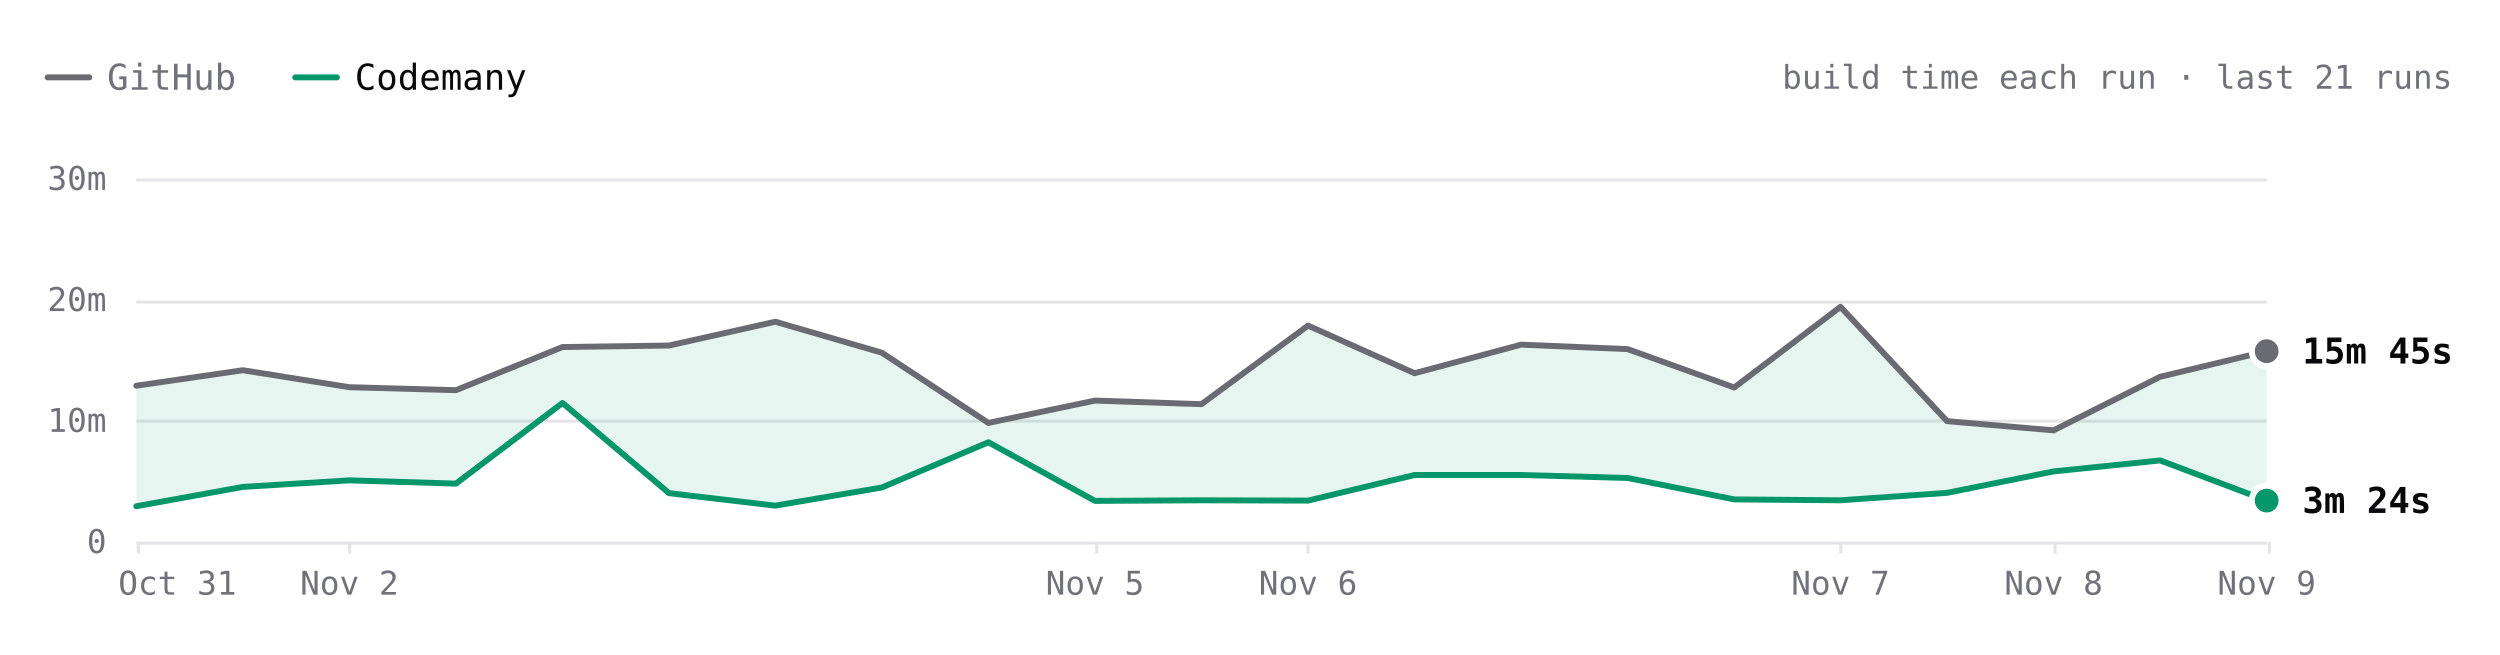
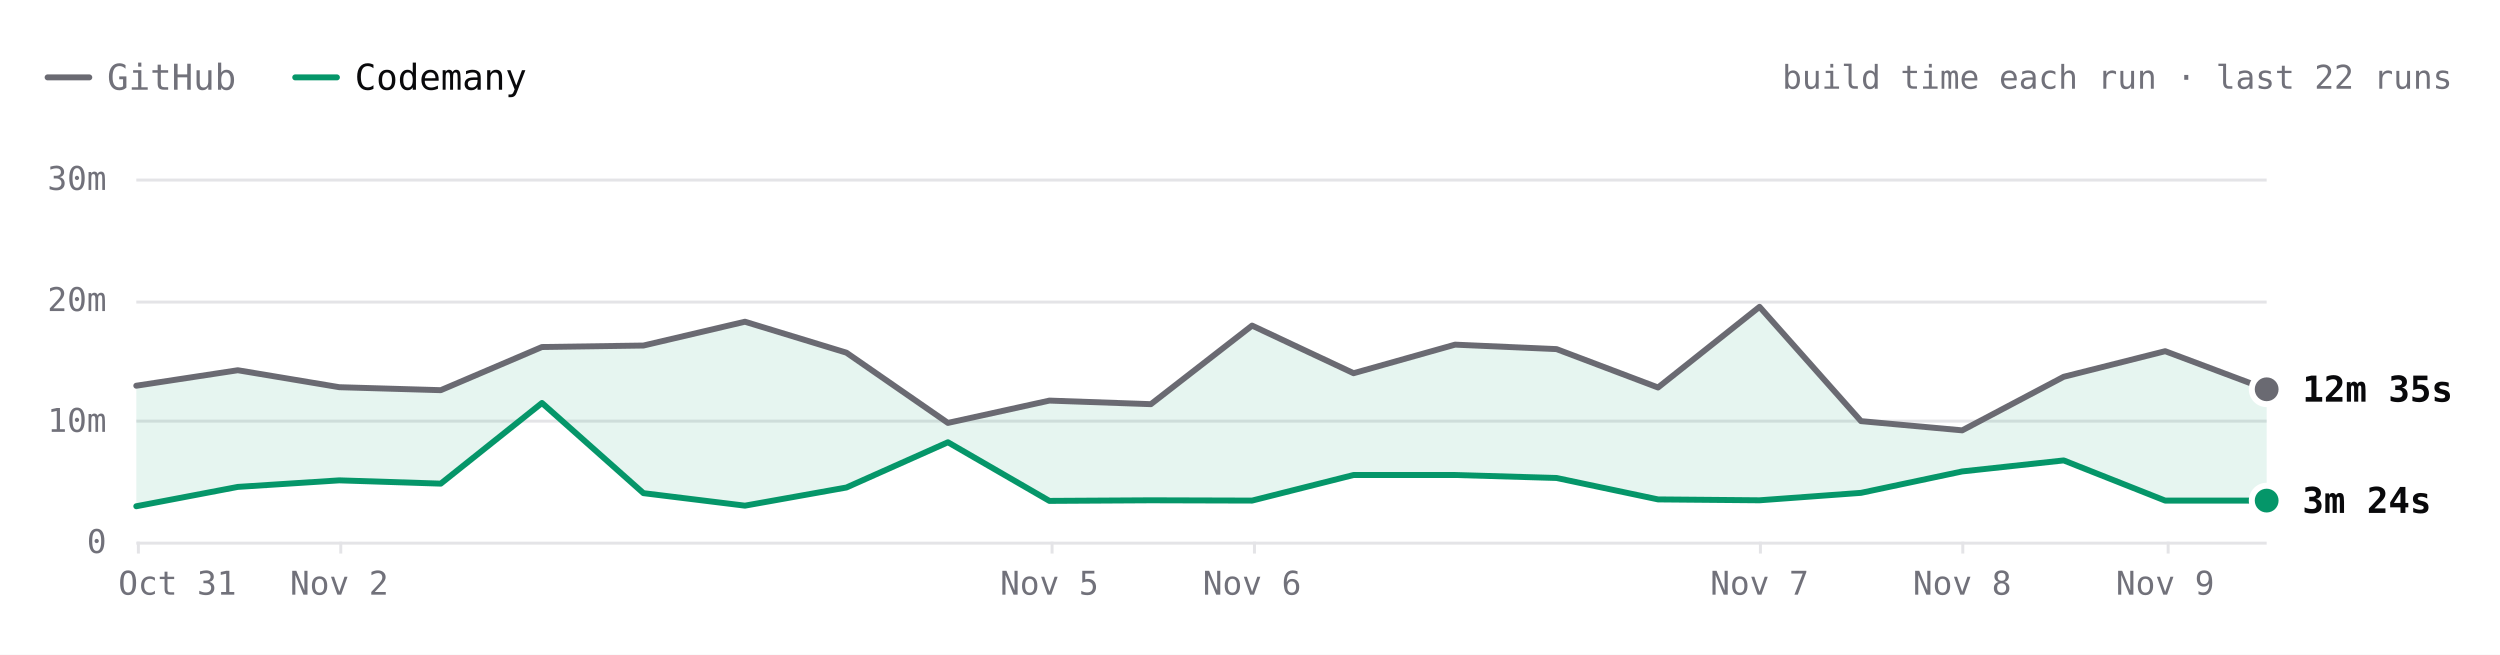
- <svg xmlns="http://www.w3.org/2000/svg" viewBox="0 0 840 220" width="840" height="220" role="img" aria-label="SwiftLint build time each run over the last 21 runs. Latest: GitHub 15m 45s, Codemany 3m 24s. Overall: 3.1× faster." font-family="'JetBrains Mono', ui-monospace, SFMono-Regular, Menlo, monospace" style="max-width:100%;height:auto;font-variant-numeric:tabular-nums">
+ <svg xmlns="http://www.w3.org/2000/svg" viewBox="0 0 840 220" width="840" height="220" role="img" aria-label="SwiftLint build time each run over the last 22 runs. Latest: GitHub 12m 35s, Codemany 3m 24s. Overall: 3.2× faster." font-family="'JetBrains Mono', ui-monospace, SFMono-Regular, Menlo, monospace" style="max-width:100%;height:auto;font-variant-numeric:tabular-nums">
  <rect width="840" height="220" fill="#ffffff" />
  <path d="M16 26h14" stroke="#6a6a72" stroke-width="2" stroke-linecap="round" />
  <text x="36" y="26" font-size="12" fill="#71717a" dominant-baseline="central">GitHub</text>
  <path d="M99.2 26h14" stroke="#059669" stroke-width="2" stroke-linecap="round" />
  <text x="119.2" y="26" font-size="12" fill="#09090b" dominant-baseline="central">Codemany</text>
-   <text x="824" y="26" font-size="11" fill="#71717a" text-anchor="end" dominant-baseline="central">build time each run · last 21 runs</text>
+   <text x="824" y="26" font-size="11" fill="#71717a" text-anchor="end" dominant-baseline="central">build time each run · last 22 runs</text>
  <path d="M45.8 182.5L761.6 182.5" stroke="#e4e4e7" stroke-width="1" fill="none" />
  <text x="35.8" y="182" font-size="11" fill="#71717a" text-anchor="end" dominant-baseline="central">0</text>
  <path d="M45.8 141.5L761.6 141.5" stroke="#e4e4e7" stroke-width="1" fill="none" />
  <text x="35.8" y="141.3" font-size="11" fill="#71717a" text-anchor="end" dominant-baseline="central">10m</text>
  <path d="M45.8 101.5L761.6 101.5" stroke="#e4e4e7" stroke-width="1" fill="none" />
  <text x="35.8" y="100.7" font-size="11" fill="#71717a" text-anchor="end" dominant-baseline="central">20m</text>
  <path d="M45.8 60.5L761.6 60.5" stroke="#e4e4e7" stroke-width="1" fill="none" />
  <text x="35.8" y="60" font-size="11" fill="#71717a" text-anchor="end" dominant-baseline="central">30m</text>
-   <path d="M762.5 182L762.5 186" stroke="#e4e4e7" stroke-width="1" fill="none" />
-   <text x="761.6" y="196" font-size="11" fill="#71717a" text-anchor="middle" dominant-baseline="central">Nov 9</text>
-   <path d="M690.5 182L690.5 186" stroke="#e4e4e7" stroke-width="1" fill="none" />
-   <text x="690" y="196" font-size="11" fill="#71717a" text-anchor="middle" dominant-baseline="central">Nov 8</text>
-   <path d="M618.5 182L618.5 186" stroke="#e4e4e7" stroke-width="1" fill="none" />
-   <text x="618.4" y="196" font-size="11" fill="#71717a" text-anchor="middle" dominant-baseline="central">Nov 7</text>
-   <path d="M439.5 182L439.5 186" stroke="#e4e4e7" stroke-width="1" fill="none" />
-   <text x="439.5" y="196" font-size="11" fill="#71717a" text-anchor="middle" dominant-baseline="central">Nov 6</text>
-   <path d="M368.5 182L368.5 186" stroke="#e4e4e7" stroke-width="1" fill="none" />
-   <text x="367.9" y="196" font-size="11" fill="#71717a" text-anchor="middle" dominant-baseline="central">Nov 5</text>
-   <path d="M117.5 182L117.5 186" stroke="#e4e4e7" stroke-width="1" fill="none" />
-   <text x="117.4" y="196" font-size="11" fill="#71717a" text-anchor="middle" dominant-baseline="central">Nov 2</text>
+   <path d="M728.5 182L728.5 186" stroke="#e4e4e7" stroke-width="1" fill="none" />
+   <text x="727.5" y="196" font-size="11" fill="#71717a" text-anchor="middle" dominant-baseline="central">Nov 9</text>
+   <path d="M659.5 182L659.5 186" stroke="#e4e4e7" stroke-width="1" fill="none" />
+   <text x="659.3" y="196" font-size="11" fill="#71717a" text-anchor="middle" dominant-baseline="central">Nov 8</text>
+   <path d="M591.5 182L591.5 186" stroke="#e4e4e7" stroke-width="1" fill="none" />
+   <text x="591.2" y="196" font-size="11" fill="#71717a" text-anchor="middle" dominant-baseline="central">Nov 7</text>
+   <path d="M421.5 182L421.5 186" stroke="#e4e4e7" stroke-width="1" fill="none" />
+   <text x="420.7" y="196" font-size="11" fill="#71717a" text-anchor="middle" dominant-baseline="central">Nov 6</text>
+   <path d="M353.5 182L353.5 186" stroke="#e4e4e7" stroke-width="1" fill="none" />
+   <text x="352.6" y="196" font-size="11" fill="#71717a" text-anchor="middle" dominant-baseline="central">Nov 5</text>
+   <path d="M114.5 182L114.5 186" stroke="#e4e4e7" stroke-width="1" fill="none" />
+   <text x="114" y="196" font-size="11" fill="#71717a" text-anchor="middle" dominant-baseline="central">Nov 2</text>
  <path d="M46.5 182L46.5 186" stroke="#e4e4e7" stroke-width="1" fill="none" />
  <text x="59.6" y="196" font-size="11" fill="#71717a" text-anchor="middle" dominant-baseline="central">Oct 31</text>
-   <path d="M45.8 129.6L81.6 124.4L117.4 130.1L153.2 131.1L189 116.6L224.8 116.1L260.5 108.1L296.3 118.5L332.1 142.1L367.9 134.6L403.7 135.8L439.5 109.4L475.3 125.4L511.1 115.8L546.9 117.3L582.7 130.2L618.4 103.1L654.2 141.5L690 144.6L725.8 126.6L761.6 118L761.6 168.2L725.8 154.7L690 158.4L654.2 165.6L618.4 168.1L582.7 167.8L546.9 160.6L511.1 159.6L475.3 159.6L439.5 168.2L403.7 168.1L367.9 168.3L332.1 148.6L296.3 163.8L260.5 169.9L224.8 165.7L189 135.4L153.2 162.5L117.4 161.4L81.6 163.6L45.8 170.1Z" fill="rgba(5,150,105,0.10)" />
-   <path d="M45.8 129.6L81.6 124.4L117.4 130.1L153.2 131.1L189 116.6L224.8 116.1L260.5 108.1L296.3 118.5L332.1 142.1L367.9 134.6L403.7 135.8L439.5 109.4L475.3 125.4L511.1 115.8L546.9 117.3L582.7 130.2L618.4 103.1L654.2 141.5L690 144.6L725.8 126.6L761.6 118" fill="none" stroke="#6a6a72" stroke-width="2" stroke-linecap="round" stroke-linejoin="round" />
-   <path d="M45.8 170.1L81.6 163.6L117.4 161.4L153.2 162.5L189 135.4L224.8 165.7L260.5 169.9L296.3 163.8L332.1 148.6L367.9 168.3L403.7 168.1L439.5 168.2L475.3 159.6L511.1 159.6L546.9 160.6L582.7 167.8L618.4 168.1L654.2 165.6L690 158.4L725.8 154.7L761.6 168.2" fill="none" stroke="#059669" stroke-width="2" stroke-linecap="round" stroke-linejoin="round" />
-   <circle cx="761.6" cy="118" r="6" fill="#ffffff" />
-   <circle cx="761.6" cy="118" r="4" fill="#6a6a72" />
-   <text x="773.6" y="118" font-size="12" fill="#09090b" font-weight="600" dominant-baseline="central">15m 45s</text>
+   <path d="M45.8 129.6L79.9 124.4L114 130.1L148.1 131.1L182.1 116.6L216.2 116.1L250.3 108.1L284.4 118.5L318.5 142.1L352.6 134.6L386.7 135.8L420.7 109.4L454.8 125.4L488.9 115.8L523 117.3L557.1 130.2L591.2 103.1L625.3 141.5L659.3 144.6L693.4 126.6L727.5 118L761.6 130.8L761.6 168.2L727.5 168.2L693.4 154.7L659.3 158.4L625.3 165.6L591.2 168.1L557.1 167.8L523 160.6L488.9 159.6L454.8 159.6L420.7 168.2L386.7 168.1L352.6 168.3L318.5 148.6L284.4 163.8L250.3 169.9L216.2 165.7L182.1 135.4L148.1 162.5L114 161.4L79.9 163.6L45.8 170.1Z" fill="rgba(5,150,105,0.10)" />
+   <path d="M45.8 129.6L79.9 124.4L114 130.1L148.1 131.1L182.1 116.6L216.2 116.1L250.3 108.1L284.4 118.5L318.5 142.1L352.6 134.6L386.7 135.8L420.7 109.4L454.8 125.4L488.9 115.8L523 117.3L557.1 130.2L591.2 103.1L625.3 141.5L659.3 144.6L693.4 126.6L727.5 118L761.6 130.8" fill="none" stroke="#6a6a72" stroke-width="2" stroke-linecap="round" stroke-linejoin="round" />
+   <path d="M45.8 170.1L79.9 163.6L114 161.4L148.1 162.5L182.1 135.4L216.2 165.7L250.3 169.9L284.4 163.8L318.5 148.6L352.6 168.3L386.7 168.1L420.7 168.2L454.8 159.6L488.9 159.6L523 160.6L557.1 167.8L591.2 168.1L625.3 165.6L659.3 158.4L693.4 154.7L727.5 168.2L761.6 168.2" fill="none" stroke="#059669" stroke-width="2" stroke-linecap="round" stroke-linejoin="round" />
+   <circle cx="761.6" cy="130.8" r="6" fill="#ffffff" />
+   <circle cx="761.6" cy="130.8" r="4" fill="#6a6a72" />
+   <text x="773.6" y="130.8" font-size="12" fill="#09090b" font-weight="600" dominant-baseline="central">12m 35s</text>
  <circle cx="761.6" cy="168.2" r="6" fill="#ffffff" />
  <circle cx="761.6" cy="168.2" r="4" fill="#059669" />
  <text x="773.6" y="168.2" font-size="12" fill="#09090b" font-weight="600" dominant-baseline="central">3m 24s</text>
  <circle class="bench-mark" cx="45.8" cy="129.6" r="12" fill="#ffffff" fill-opacity="0" data-tip="SwiftLint · GitHub · 12m 53s · Oct 31, 00:01 UTC" data-href="https://github.com/codemanyhq/bench/actions/runs/41147860813/job/124377144319" style="cursor:pointer" />
  <circle class="bench-mark" cx="45.8" cy="170.1" r="12" fill="#ffffff" fill-opacity="0" data-tip="SwiftLint · Codemany · 2m 56s · Oct 31, 00:01 UTC" data-href="https://github.com/codemanyhq/bench/actions/runs/41147860813/job/124377144121" style="cursor:pointer" />
-   <circle class="bench-mark" cx="81.6" cy="124.4" r="12" fill="#ffffff" fill-opacity="0" data-tip="SwiftLint · GitHub · 14m 10s · Nov 1, 09:31 UTC" data-href="https://github.com/codemanyhq/bench/actions/runs/41189686531/job/124809425564" style="cursor:pointer" />
-   <circle class="bench-mark" cx="81.6" cy="163.6" r="12" fill="#ffffff" fill-opacity="0" data-tip="SwiftLint · Codemany · 4m 32s · Nov 1, 09:31 UTC" data-href="https://github.com/codemanyhq/bench/actions/runs/41189686531/job/124809425335" style="cursor:pointer" />
-   <circle class="bench-mark" cx="117.4" cy="130.1" r="12" fill="#ffffff" fill-opacity="0" data-tip="SwiftLint · GitHub · 12m 46s · Nov 2, 06:33 UTC" data-href="https://github.com/codemanyhq/bench/actions/runs/41344010904/job/125131663323" style="cursor:pointer" />
-   <circle class="bench-mark" cx="117.4" cy="161.4" r="12" fill="#ffffff" fill-opacity="0" data-tip="SwiftLint · Codemany · 5m 04s · Nov 2, 06:33 UTC" data-href="https://github.com/codemanyhq/bench/actions/runs/41344010904/job/125131662656" style="cursor:pointer" />
-   <circle class="bench-mark" cx="153.2" cy="131.1" r="12" fill="#ffffff" fill-opacity="0" data-tip="SwiftLint · GitHub · 12m 31s · Nov 2, 08:30 UTC" data-href="https://github.com/codemanyhq/bench/actions/runs/41408613723/job/125172064642" style="cursor:pointer" />
-   <circle class="bench-mark" cx="153.2" cy="162.5" r="12" fill="#ffffff" fill-opacity="0" data-tip="SwiftLint · Codemany · 4m 48s · Nov 2, 08:30 UTC" data-href="https://github.com/codemanyhq/bench/actions/runs/41408613723/job/125172064134" style="cursor:pointer" />
-   <circle class="bench-mark" cx="189" cy="116.6" r="12" fill="#ffffff" fill-opacity="0" data-tip="SwiftLint · GitHub · 16m 05s · Nov 2, 11:42 UTC" data-href="https://github.com/codemanyhq/bench/actions/runs/41434992024/job/125254924410" style="cursor:pointer" />
-   <circle class="bench-mark" cx="189" cy="135.4" r="12" fill="#ffffff" fill-opacity="0" data-tip="SwiftLint · Codemany · 11m 27s · Nov 2, 11:42 UTC" data-href="https://github.com/codemanyhq/bench/actions/runs/41434992024/job/125254923685" style="cursor:pointer" />
-   <circle class="bench-mark" cx="224.8" cy="116.1" r="12" fill="#ffffff" fill-opacity="0" data-tip="SwiftLint · GitHub · 16m 12s · Nov 2, 13:28 UTC" data-href="https://github.com/codemanyhq/bench/actions/runs/41453170834/job/125303290725" style="cursor:pointer" />
-   <circle class="bench-mark" cx="224.8" cy="165.7" r="12" fill="#ffffff" fill-opacity="0" data-tip="SwiftLint · Codemany · 4m 00s · Nov 2, 13:28 UTC" data-href="https://github.com/codemanyhq/bench/actions/runs/41453170834/job/125303289900" style="cursor:pointer" />
-   <circle class="bench-mark" cx="260.5" cy="108.1" r="12" fill="#ffffff" fill-opacity="0" data-tip="SwiftLint · GitHub · 18m 11s · Nov 2, 14:33 UTC" data-href="https://github.com/codemanyhq/bench/actions/runs/41463011032/job/125336740032" style="cursor:pointer" />
-   <circle class="bench-mark" cx="260.5" cy="169.9" r="12" fill="#ffffff" fill-opacity="0" data-tip="SwiftLint · Codemany · 2m 58s · Nov 2, 14:33 UTC" data-href="https://github.com/codemanyhq/bench/actions/runs/41463011032/job/125336739402" style="cursor:pointer" />
-   <circle class="bench-mark" cx="296.3" cy="118.5" r="12" fill="#ffffff" fill-opacity="0" data-tip="SwiftLint · GitHub · 15m 37s · Nov 2, 19:11 UTC" data-href="https://github.com/codemanyhq/bench/actions/runs/41507481012/job/125490687559" style="cursor:pointer" />
-   <circle class="bench-mark" cx="296.3" cy="163.8" r="12" fill="#ffffff" fill-opacity="0" data-tip="SwiftLint · Codemany · 4m 29s · Nov 2, 19:11 UTC" data-href="https://github.com/codemanyhq/bench/actions/runs/41507481012/job/125490686490" style="cursor:pointer" />
-   <circle class="bench-mark" cx="332.1" cy="142.1" r="12" fill="#ffffff" fill-opacity="0" data-tip="SwiftLint · GitHub · 9m 48s · Nov 2, 20:54 UTC" data-href="https://github.com/codemanyhq/bench/actions/runs/41523326203/job/125544883787" style="cursor:pointer" />
-   <circle class="bench-mark" cx="332.1" cy="148.6" r="12" fill="#ffffff" fill-opacity="0" data-tip="SwiftLint · Codemany · 8m 13s · Nov 2, 20:54 UTC" data-href="https://github.com/codemanyhq/bench/actions/runs/41523326203/job/125544883213" style="cursor:pointer" />
-   <circle class="bench-mark" cx="367.9" cy="134.6" r="12" fill="#ffffff" fill-opacity="0" data-tip="SwiftLint · GitHub · 11m 40s · Nov 5, 10:58 UTC" data-href="https://github.com/codemanyhq/bench/actions/runs/42015074066/job/127222533256" style="cursor:pointer" />
-   <circle class="bench-mark" cx="367.9" cy="168.3" r="12" fill="#ffffff" fill-opacity="0" data-tip="SwiftLint · Codemany · 3m 22s · Nov 5, 10:58 UTC" data-href="https://github.com/codemanyhq/bench/actions/runs/42015074066/job/127222601306" style="cursor:pointer" />
-   <circle class="bench-mark" cx="403.7" cy="135.8" r="12" fill="#ffffff" fill-opacity="0" data-tip="SwiftLint · GitHub · 11m 22s · Nov 5, 21:07 UTC" data-href="https://github.com/codemanyhq/bench/actions/runs/42109643265/job/127554920295" style="cursor:pointer" />
-   <circle class="bench-mark" cx="403.7" cy="168.1" r="12" fill="#ffffff" fill-opacity="0" data-tip="SwiftLint · Codemany · 3m 25s · Nov 5, 21:07 UTC" data-href="https://github.com/codemanyhq/bench/actions/runs/42109643265/job/127554926375" style="cursor:pointer" />
-   <circle class="bench-mark" cx="439.5" cy="109.4" r="12" fill="#ffffff" fill-opacity="0" data-tip="SwiftLint · GitHub · 17m 51s · Nov 6, 00:39 UTC" data-href="https://github.com/codemanyhq/bench/actions/runs/42138375562/job/127649286025" style="cursor:pointer" />
-   <circle class="bench-mark" cx="439.5" cy="168.2" r="12" fill="#ffffff" fill-opacity="0" data-tip="SwiftLint · Codemany · 3m 23s · Nov 6, 00:39 UTC" data-href="https://github.com/codemanyhq/bench/actions/runs/42138375562/job/127649326251" style="cursor:pointer" />
-   <circle class="bench-mark" cx="475.3" cy="125.4" r="12" fill="#ffffff" fill-opacity="0" data-tip="SwiftLint · GitHub · 13m 55s · Nov 6, 06:38 UTC" data-href="https://github.com/codemanyhq/bench/actions/runs/42175699780/job/127768205711" style="cursor:pointer" />
-   <circle class="bench-mark" cx="475.3" cy="159.6" r="12" fill="#ffffff" fill-opacity="0" data-tip="SwiftLint · Codemany · 5m 31s · Nov 6, 06:38 UTC" data-href="https://github.com/codemanyhq/bench/actions/runs/42175699780/job/127768261607" style="cursor:pointer" />
-   <circle class="bench-mark" cx="511.1" cy="115.8" r="12" fill="#ffffff" fill-opacity="0" data-tip="SwiftLint · GitHub · 16m 17s · Nov 6, 08:50 UTC" data-href="https://github.com/codemanyhq/bench/actions/runs/42190600936/job/127817926920" style="cursor:pointer" />
-   <circle class="bench-mark" cx="511.1" cy="159.6" r="12" fill="#ffffff" fill-opacity="0" data-tip="SwiftLint · Codemany · 5m 30s · Nov 6, 08:50 UTC" data-href="https://github.com/codemanyhq/bench/actions/runs/42190600936/job/127817927903" style="cursor:pointer" />
-   <circle class="bench-mark" cx="546.9" cy="117.3" r="12" fill="#ffffff" fill-opacity="0" data-tip="SwiftLint · GitHub · 15m 54s · Nov 6, 10:55 UTC" data-href="https://github.com/codemanyhq/bench/actions/runs/42206370239/job/127870722734" style="cursor:pointer" />
-   <circle class="bench-mark" cx="546.9" cy="160.6" r="12" fill="#ffffff" fill-opacity="0" data-tip="SwiftLint · Codemany · 5m 16s · Nov 6, 10:55 UTC" data-href="https://github.com/codemanyhq/bench/actions/runs/42206370239/job/127870771456" style="cursor:pointer" />
-   <circle class="bench-mark" cx="582.7" cy="130.2" r="12" fill="#ffffff" fill-opacity="0" data-tip="SwiftLint · GitHub · 12m 44s · Nov 6, 12:53 UTC" data-href="https://github.com/codemanyhq/bench/actions/runs/42221135215/job/127921589625" style="cursor:pointer" />
-   <circle class="bench-mark" cx="582.7" cy="167.8" r="12" fill="#ffffff" fill-opacity="0" data-tip="SwiftLint · Codemany · 3m 30s · Nov 6, 12:53 UTC" data-href="https://github.com/codemanyhq/bench/actions/runs/42221135215/job/127921589307" style="cursor:pointer" />
-   <circle class="bench-mark" cx="618.4" cy="103.1" r="12" fill="#ffffff" fill-opacity="0" data-tip="SwiftLint · GitHub · 19m 24s · Nov 7, 10:14 UTC" data-href="https://github.com/codemanyhq/bench/actions/runs/42363100897/job/128383571890" style="cursor:pointer" />
-   <circle class="bench-mark" cx="618.4" cy="168.1" r="12" fill="#ffffff" fill-opacity="0" data-tip="SwiftLint · Codemany · 3m 25s · Nov 7, 10:14 UTC" data-href="https://github.com/codemanyhq/bench/actions/runs/42363100897/job/128383602763" style="cursor:pointer" />
-   <circle class="bench-mark" cx="654.2" cy="141.5" r="12" fill="#ffffff" fill-opacity="0" data-tip="SwiftLint · GitHub · 9m 57s · Nov 7, 18:35 UTC" data-href="https://github.com/codemanyhq/bench/actions/runs/42402034620/job/128502049215" style="cursor:pointer" />
-   <circle class="bench-mark" cx="654.2" cy="165.6" r="12" fill="#ffffff" fill-opacity="0" data-tip="SwiftLint · Codemany · 4m 02s · Nov 7, 18:35 UTC" data-href="https://github.com/codemanyhq/bench/actions/runs/42402034620/job/128502042522" style="cursor:pointer" />
-   <circle class="bench-mark" cx="690" cy="144.6" r="12" fill="#ffffff" fill-opacity="0" data-tip="SwiftLint · GitHub · 9m 12s · Nov 8, 01:04 UTC" data-href="https://github.com/codemanyhq/bench/actions/runs/42432582391/job/128584531938" style="cursor:pointer" />
-   <circle class="bench-mark" cx="690" cy="158.4" r="12" fill="#ffffff" fill-opacity="0" data-tip="SwiftLint · Codemany · 5m 48s · Nov 8, 01:04 UTC" data-href="https://github.com/codemanyhq/bench/actions/runs/42432582391/job/128584531964" style="cursor:pointer" />
-   <circle class="bench-mark" cx="725.8" cy="126.6" r="12" fill="#ffffff" fill-opacity="0" data-tip="SwiftLint · GitHub · 13m 37s · Nov 8, 23:58 UTC" data-href="https://github.com/codemanyhq/bench/actions/runs/42471415877/job/128905481509" style="cursor:pointer" />
-   <circle class="bench-mark" cx="725.8" cy="154.7" r="12" fill="#ffffff" fill-opacity="0" data-tip="SwiftLint · Codemany · 6m 43s · Nov 8, 23:58 UTC" data-href="https://github.com/codemanyhq/bench/actions/runs/42471415877/job/128905481180" style="cursor:pointer" />
-   <circle class="bench-mark" cx="761.6" cy="118" r="12" fill="#ffffff" fill-opacity="0" data-tip="SwiftLint · GitHub · 15m 45s · Nov 9, 11:36 UTC" data-href="https://github.com/codemanyhq/bench/actions/runs/42610365978/job/129324781860" style="cursor:pointer" />
-   <circle class="bench-mark" cx="761.6" cy="168.2" r="12" fill="#ffffff" fill-opacity="0" data-tip="SwiftLint · Codemany · 3m 24s · Nov 9, 11:36 UTC" data-href="https://github.com/codemanyhq/bench/actions/runs/42610365978/job/129324836194" style="cursor:pointer" />
+   <circle class="bench-mark" cx="79.9" cy="124.4" r="12" fill="#ffffff" fill-opacity="0" data-tip="SwiftLint · GitHub · 14m 10s · Nov 1, 09:31 UTC" data-href="https://github.com/codemanyhq/bench/actions/runs/41189686531/job/124809425564" style="cursor:pointer" />
+   <circle class="bench-mark" cx="79.9" cy="163.6" r="12" fill="#ffffff" fill-opacity="0" data-tip="SwiftLint · Codemany · 4m 32s · Nov 1, 09:31 UTC" data-href="https://github.com/codemanyhq/bench/actions/runs/41189686531/job/124809425335" style="cursor:pointer" />
+   <circle class="bench-mark" cx="114" cy="130.1" r="12" fill="#ffffff" fill-opacity="0" data-tip="SwiftLint · GitHub · 12m 46s · Nov 2, 06:33 UTC" data-href="https://github.com/codemanyhq/bench/actions/runs/41344010904/job/125131663323" style="cursor:pointer" />
+   <circle class="bench-mark" cx="114" cy="161.4" r="12" fill="#ffffff" fill-opacity="0" data-tip="SwiftLint · Codemany · 5m 04s · Nov 2, 06:33 UTC" data-href="https://github.com/codemanyhq/bench/actions/runs/41344010904/job/125131662656" style="cursor:pointer" />
+   <circle class="bench-mark" cx="148.1" cy="131.1" r="12" fill="#ffffff" fill-opacity="0" data-tip="SwiftLint · GitHub · 12m 31s · Nov 2, 08:30 UTC" data-href="https://github.com/codemanyhq/bench/actions/runs/41408613723/job/125172064642" style="cursor:pointer" />
+   <circle class="bench-mark" cx="148.1" cy="162.5" r="12" fill="#ffffff" fill-opacity="0" data-tip="SwiftLint · Codemany · 4m 48s · Nov 2, 08:30 UTC" data-href="https://github.com/codemanyhq/bench/actions/runs/41408613723/job/125172064134" style="cursor:pointer" />
+   <circle class="bench-mark" cx="182.1" cy="116.6" r="12" fill="#ffffff" fill-opacity="0" data-tip="SwiftLint · GitHub · 16m 05s · Nov 2, 11:42 UTC" data-href="https://github.com/codemanyhq/bench/actions/runs/41434992024/job/125254924410" style="cursor:pointer" />
+   <circle class="bench-mark" cx="182.1" cy="135.4" r="12" fill="#ffffff" fill-opacity="0" data-tip="SwiftLint · Codemany · 11m 27s · Nov 2, 11:42 UTC" data-href="https://github.com/codemanyhq/bench/actions/runs/41434992024/job/125254923685" style="cursor:pointer" />
+   <circle class="bench-mark" cx="216.2" cy="116.1" r="12" fill="#ffffff" fill-opacity="0" data-tip="SwiftLint · GitHub · 16m 12s · Nov 2, 13:28 UTC" data-href="https://github.com/codemanyhq/bench/actions/runs/41453170834/job/125303290725" style="cursor:pointer" />
+   <circle class="bench-mark" cx="216.2" cy="165.7" r="12" fill="#ffffff" fill-opacity="0" data-tip="SwiftLint · Codemany · 4m 00s · Nov 2, 13:28 UTC" data-href="https://github.com/codemanyhq/bench/actions/runs/41453170834/job/125303289900" style="cursor:pointer" />
+   <circle class="bench-mark" cx="250.3" cy="108.1" r="12" fill="#ffffff" fill-opacity="0" data-tip="SwiftLint · GitHub · 18m 11s · Nov 2, 14:33 UTC" data-href="https://github.com/codemanyhq/bench/actions/runs/41463011032/job/125336740032" style="cursor:pointer" />
+   <circle class="bench-mark" cx="250.3" cy="169.9" r="12" fill="#ffffff" fill-opacity="0" data-tip="SwiftLint · Codemany · 2m 58s · Nov 2, 14:33 UTC" data-href="https://github.com/codemanyhq/bench/actions/runs/41463011032/job/125336739402" style="cursor:pointer" />
+   <circle class="bench-mark" cx="284.4" cy="118.5" r="12" fill="#ffffff" fill-opacity="0" data-tip="SwiftLint · GitHub · 15m 37s · Nov 2, 19:11 UTC" data-href="https://github.com/codemanyhq/bench/actions/runs/41507481012/job/125490687559" style="cursor:pointer" />
+   <circle class="bench-mark" cx="284.4" cy="163.8" r="12" fill="#ffffff" fill-opacity="0" data-tip="SwiftLint · Codemany · 4m 29s · Nov 2, 19:11 UTC" data-href="https://github.com/codemanyhq/bench/actions/runs/41507481012/job/125490686490" style="cursor:pointer" />
+   <circle class="bench-mark" cx="318.5" cy="142.1" r="12" fill="#ffffff" fill-opacity="0" data-tip="SwiftLint · GitHub · 9m 48s · Nov 2, 20:54 UTC" data-href="https://github.com/codemanyhq/bench/actions/runs/41523326203/job/125544883787" style="cursor:pointer" />
+   <circle class="bench-mark" cx="318.5" cy="148.6" r="12" fill="#ffffff" fill-opacity="0" data-tip="SwiftLint · Codemany · 8m 13s · Nov 2, 20:54 UTC" data-href="https://github.com/codemanyhq/bench/actions/runs/41523326203/job/125544883213" style="cursor:pointer" />
+   <circle class="bench-mark" cx="352.6" cy="134.6" r="12" fill="#ffffff" fill-opacity="0" data-tip="SwiftLint · GitHub · 11m 40s · Nov 5, 10:58 UTC" data-href="https://github.com/codemanyhq/bench/actions/runs/42015074066/job/127222533256" style="cursor:pointer" />
+   <circle class="bench-mark" cx="352.6" cy="168.3" r="12" fill="#ffffff" fill-opacity="0" data-tip="SwiftLint · Codemany · 3m 22s · Nov 5, 10:58 UTC" data-href="https://github.com/codemanyhq/bench/actions/runs/42015074066/job/127222601306" style="cursor:pointer" />
+   <circle class="bench-mark" cx="386.7" cy="135.8" r="12" fill="#ffffff" fill-opacity="0" data-tip="SwiftLint · GitHub · 11m 22s · Nov 5, 21:07 UTC" data-href="https://github.com/codemanyhq/bench/actions/runs/42109643265/job/127554920295" style="cursor:pointer" />
+   <circle class="bench-mark" cx="386.7" cy="168.1" r="12" fill="#ffffff" fill-opacity="0" data-tip="SwiftLint · Codemany · 3m 25s · Nov 5, 21:07 UTC" data-href="https://github.com/codemanyhq/bench/actions/runs/42109643265/job/127554926375" style="cursor:pointer" />
+   <circle class="bench-mark" cx="420.7" cy="109.4" r="12" fill="#ffffff" fill-opacity="0" data-tip="SwiftLint · GitHub · 17m 51s · Nov 6, 00:39 UTC" data-href="https://github.com/codemanyhq/bench/actions/runs/42138375562/job/127649286025" style="cursor:pointer" />
+   <circle class="bench-mark" cx="420.7" cy="168.2" r="12" fill="#ffffff" fill-opacity="0" data-tip="SwiftLint · Codemany · 3m 23s · Nov 6, 00:39 UTC" data-href="https://github.com/codemanyhq/bench/actions/runs/42138375562/job/127649326251" style="cursor:pointer" />
+   <circle class="bench-mark" cx="454.8" cy="125.4" r="12" fill="#ffffff" fill-opacity="0" data-tip="SwiftLint · GitHub · 13m 55s · Nov 6, 06:38 UTC" data-href="https://github.com/codemanyhq/bench/actions/runs/42175699780/job/127768205711" style="cursor:pointer" />
+   <circle class="bench-mark" cx="454.8" cy="159.6" r="12" fill="#ffffff" fill-opacity="0" data-tip="SwiftLint · Codemany · 5m 31s · Nov 6, 06:38 UTC" data-href="https://github.com/codemanyhq/bench/actions/runs/42175699780/job/127768261607" style="cursor:pointer" />
+   <circle class="bench-mark" cx="488.9" cy="115.8" r="12" fill="#ffffff" fill-opacity="0" data-tip="SwiftLint · GitHub · 16m 17s · Nov 6, 08:50 UTC" data-href="https://github.com/codemanyhq/bench/actions/runs/42190600936/job/127817926920" style="cursor:pointer" />
+   <circle class="bench-mark" cx="488.9" cy="159.6" r="12" fill="#ffffff" fill-opacity="0" data-tip="SwiftLint · Codemany · 5m 30s · Nov 6, 08:50 UTC" data-href="https://github.com/codemanyhq/bench/actions/runs/42190600936/job/127817927903" style="cursor:pointer" />
+   <circle class="bench-mark" cx="523" cy="117.3" r="12" fill="#ffffff" fill-opacity="0" data-tip="SwiftLint · GitHub · 15m 54s · Nov 6, 10:55 UTC" data-href="https://github.com/codemanyhq/bench/actions/runs/42206370239/job/127870722734" style="cursor:pointer" />
+   <circle class="bench-mark" cx="523" cy="160.6" r="12" fill="#ffffff" fill-opacity="0" data-tip="SwiftLint · Codemany · 5m 16s · Nov 6, 10:55 UTC" data-href="https://github.com/codemanyhq/bench/actions/runs/42206370239/job/127870771456" style="cursor:pointer" />
+   <circle class="bench-mark" cx="557.1" cy="130.2" r="12" fill="#ffffff" fill-opacity="0" data-tip="SwiftLint · GitHub · 12m 44s · Nov 6, 12:53 UTC" data-href="https://github.com/codemanyhq/bench/actions/runs/42221135215/job/127921589625" style="cursor:pointer" />
+   <circle class="bench-mark" cx="557.1" cy="167.8" r="12" fill="#ffffff" fill-opacity="0" data-tip="SwiftLint · Codemany · 3m 30s · Nov 6, 12:53 UTC" data-href="https://github.com/codemanyhq/bench/actions/runs/42221135215/job/127921589307" style="cursor:pointer" />
+   <circle class="bench-mark" cx="591.2" cy="103.1" r="12" fill="#ffffff" fill-opacity="0" data-tip="SwiftLint · GitHub · 19m 24s · Nov 7, 10:14 UTC" data-href="https://github.com/codemanyhq/bench/actions/runs/42363100897/job/128383571890" style="cursor:pointer" />
+   <circle class="bench-mark" cx="591.2" cy="168.1" r="12" fill="#ffffff" fill-opacity="0" data-tip="SwiftLint · Codemany · 3m 25s · Nov 7, 10:14 UTC" data-href="https://github.com/codemanyhq/bench/actions/runs/42363100897/job/128383602763" style="cursor:pointer" />
+   <circle class="bench-mark" cx="625.3" cy="141.5" r="12" fill="#ffffff" fill-opacity="0" data-tip="SwiftLint · GitHub · 9m 57s · Nov 7, 18:35 UTC" data-href="https://github.com/codemanyhq/bench/actions/runs/42402034620/job/128502049215" style="cursor:pointer" />
+   <circle class="bench-mark" cx="625.3" cy="165.6" r="12" fill="#ffffff" fill-opacity="0" data-tip="SwiftLint · Codemany · 4m 02s · Nov 7, 18:35 UTC" data-href="https://github.com/codemanyhq/bench/actions/runs/42402034620/job/128502042522" style="cursor:pointer" />
+   <circle class="bench-mark" cx="659.3" cy="144.6" r="12" fill="#ffffff" fill-opacity="0" data-tip="SwiftLint · GitHub · 9m 12s · Nov 8, 01:04 UTC" data-href="https://github.com/codemanyhq/bench/actions/runs/42432582391/job/128584531938" style="cursor:pointer" />
+   <circle class="bench-mark" cx="659.3" cy="158.4" r="12" fill="#ffffff" fill-opacity="0" data-tip="SwiftLint · Codemany · 5m 48s · Nov 8, 01:04 UTC" data-href="https://github.com/codemanyhq/bench/actions/runs/42432582391/job/128584531964" style="cursor:pointer" />
+   <circle class="bench-mark" cx="693.4" cy="126.6" r="12" fill="#ffffff" fill-opacity="0" data-tip="SwiftLint · GitHub · 13m 37s · Nov 8, 23:58 UTC" data-href="https://github.com/codemanyhq/bench/actions/runs/42471415877/job/128905481509" style="cursor:pointer" />
+   <circle class="bench-mark" cx="693.4" cy="154.7" r="12" fill="#ffffff" fill-opacity="0" data-tip="SwiftLint · Codemany · 6m 43s · Nov 8, 23:58 UTC" data-href="https://github.com/codemanyhq/bench/actions/runs/42471415877/job/128905481180" style="cursor:pointer" />
+   <circle class="bench-mark" cx="727.5" cy="118" r="12" fill="#ffffff" fill-opacity="0" data-tip="SwiftLint · GitHub · 15m 45s · Nov 9, 11:36 UTC" data-href="https://github.com/codemanyhq/bench/actions/runs/42610365978/job/129324781860" style="cursor:pointer" />
+   <circle class="bench-mark" cx="727.5" cy="168.2" r="12" fill="#ffffff" fill-opacity="0" data-tip="SwiftLint · Codemany · 3m 24s · Nov 9, 11:36 UTC" data-href="https://github.com/codemanyhq/bench/actions/runs/42610365978/job/129324836194" style="cursor:pointer" />
+   <circle class="bench-mark" cx="761.6" cy="130.8" r="12" fill="#ffffff" fill-opacity="0" data-tip="SwiftLint · GitHub · 12m 35s · Nov 9, 18:31 UTC" data-href="https://github.com/codemanyhq/bench/actions/runs/42674474739/job/129403436869" style="cursor:pointer" />
+   <circle class="bench-mark" cx="761.6" cy="168.2" r="12" fill="#ffffff" fill-opacity="0" data-tip="SwiftLint · Codemany · 3m 24s · Nov 9, 18:31 UTC" data-href="https://github.com/codemanyhq/bench/actions/runs/42674474739/job/129403350229" style="cursor:pointer" />
</svg>
